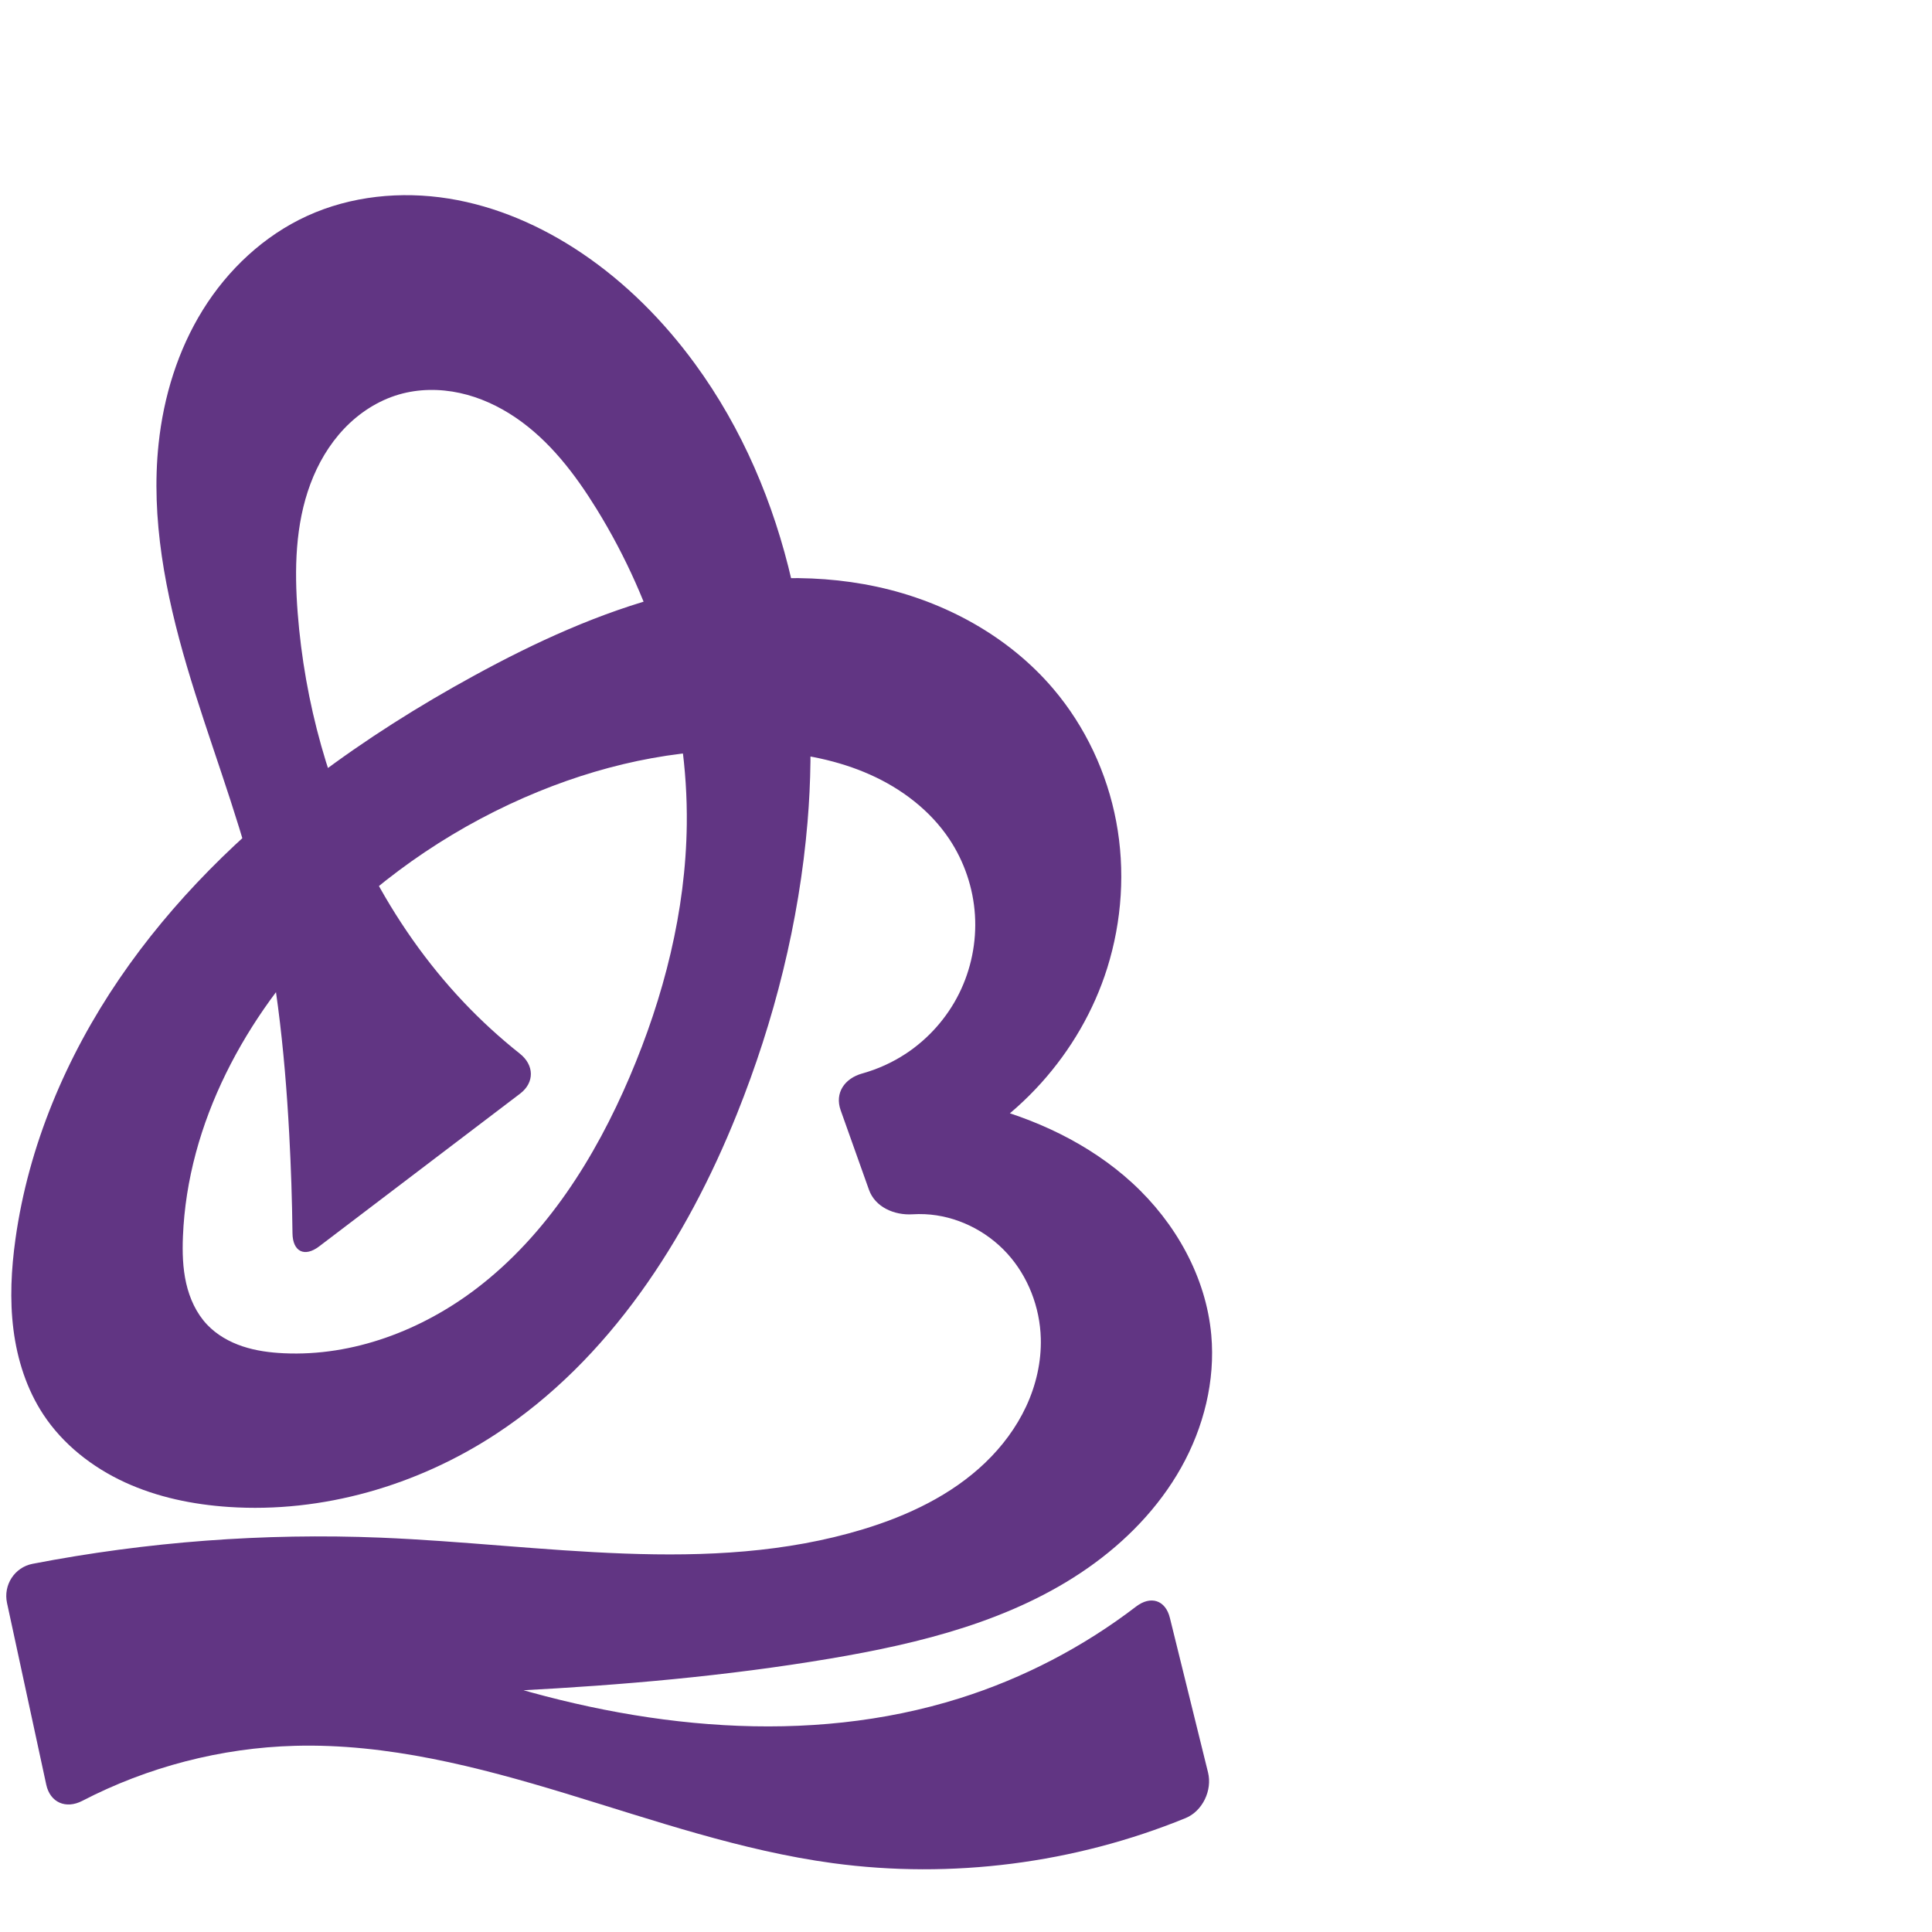
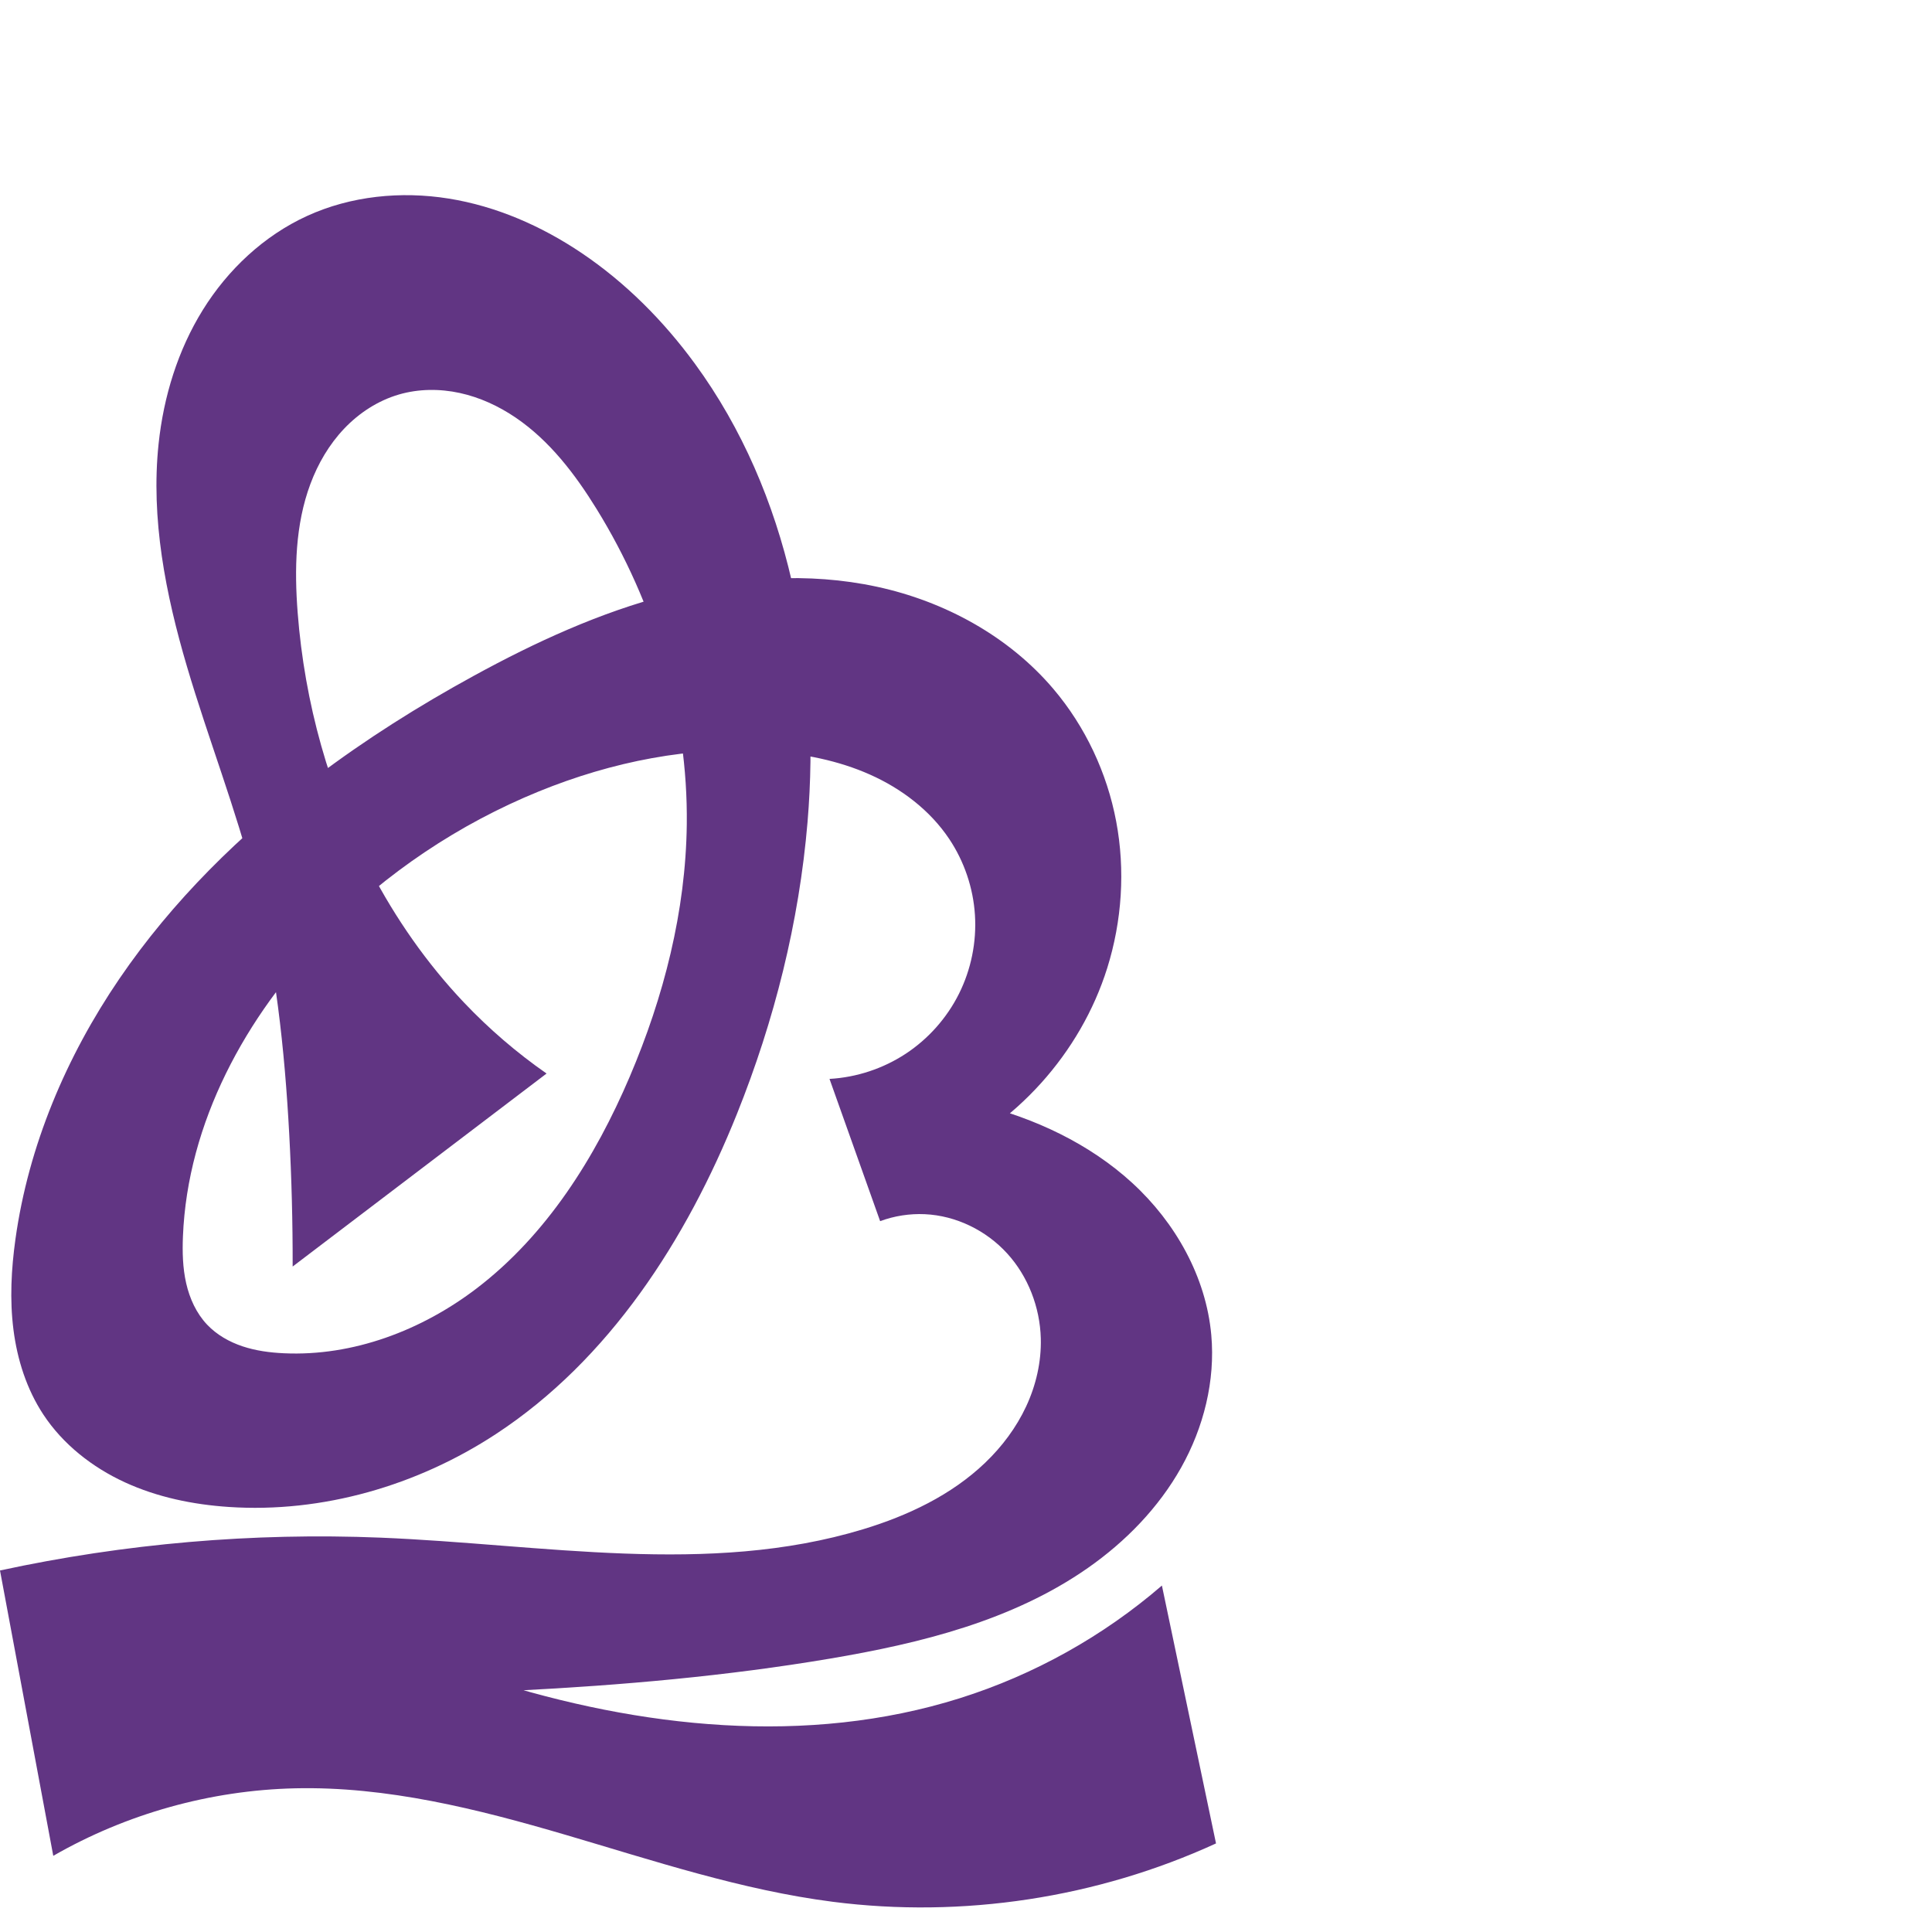
<svg xmlns="http://www.w3.org/2000/svg" xml:space="preserve" width="1000" height="1000" version="1.1" style="clip-rule:evenodd;fill-rule:evenodd;image-rendering:optimizeQuality;shape-rendering:geometricPrecision;text-rendering:geometricPrecision" viewBox="0 0 1000 1000" id="svg10">
  <defs id="defs4">
    <style type="text/css" id="style2">
   
    .fil0 {fill:#EF7F1A;fill-rule:nonzero}
   
  </style>
  </defs>
-   <path id="path1164-3-3-2-0" style="display:inline;fill:#613583;fill-rule:nonzero;stroke:none;stroke-width:2.837;stroke-linecap:butt;stroke-linejoin:miter;stroke-miterlimit:4;stroke-dasharray:none;stroke-opacity:1" d="m 278.925,409.631 c -41.388,16.862 -79.268,42.279 -110.553,74.194 -41.227,42.057 -71.334,97.352 -73.687,156.198 -0.324,8.097 -0.12,16.279 1.678,24.18 1.798,7.901 5.27,15.551 10.842,21.434 4.978,5.256 11.471,8.933 18.338,11.223 6.867,2.29 14.118,3.246 21.35,3.584 35.816,1.675 71.387,-11.848 99.877,-33.617 36.19,-27.652 61.288,-67.604 79.163,-109.495 17.635,-41.329 29.01,-85.711 29.543,-130.642 0.681,-57.341 -16.56,-114.412 -46.666,-163.22 -11.139,-18.059 -24.337,-35.367 -41.882,-47.299 -8.773,-5.966 -18.577,-10.508 -28.943,-12.765 -10.366,-2.257 -21.304,-2.183 -31.49,0.783 -10.811,3.148 -20.578,9.501 -28.337,17.66 -7.759,8.16 -13.553,18.083 -17.489,28.633 -7.872,21.099 -8.327,44.241 -6.594,66.694 3.585,46.439 16.246,92.247 37.8,133.537 12.911,24.734 29.004,47.856 48.197,68.106 9.028,9.525 18.733,18.408 29.015,26.563 7.451,5.909 7.678,14.942 0.106,20.697 L 165.186,645.137 c -7.572,5.756 -13.682,2.711 -13.796,-6.8 -0.205,-17.14 -0.768,-34.276 -1.689,-51.393 -2.365,-43.949 -7.121,-87.941 -17.995,-130.588 C 122.083,418.613 107.754,382.241 96.737,344.88 85.72,307.52 77.989,268.452 82.087,229.717 c 2.582,-24.404 9.961,-48.465 22.904,-69.315 12.943,-20.85 31.585,-38.38 53.896,-48.601 22.724,-10.409 48.673,-12.978 73.353,-9.023 24.68,3.955 48.114,14.238 68.841,28.209 22.741,15.328 42.363,35.074 58.558,57.206 49.148,67.163 65.311,154.356 58.342,237.289 -4.353,51.802 -17.157,102.78 -36.518,151.024 C 355.288,641.734 315.389,703.806 256.597,742.317 215.958,768.937 166.899,783.235 118.425,780 99.934,778.766 81.465,774.987 64.629,767.24 47.794,759.493 32.627,747.629 22.43,732.154 13.811,719.075 8.935,703.753 6.961,688.215 4.987,672.676 5.831,656.887 7.994,641.373 14.733,593.052 34.287,546.942 61.768,506.629 89.249,466.316 124.512,431.653 163.426,402.225 c 25.848,-19.547 53.346,-36.862 81.777,-52.413 31.943,-17.472 65.303,-32.814 100.551,-41.937 35.248,-9.123 72.569,-11.861 108.158,-4.177 35.026,7.562 68.184,25.607 91.356,52.94 16.541,19.511 27.749,43.445 32.479,68.583 4.73,25.138 3.006,51.422 -4.643,75.831 -13.816,44.085 -47.54,81.506 -89.957,99.816 l -16.694,-35.798 c 13.387,1.006 26.689,3.142 39.719,6.377 29.344,7.285 57.637,20.436 79.916,40.876 22.279,20.44 38.167,48.555 40.872,78.668 2.13,23.721 -3.948,47.855 -15.598,68.627 -11.65,20.772 -28.694,38.264 -48.208,51.917 -39.027,27.307 -86.704,39.074 -133.675,46.982 -53.457,8.999 -107.559,13.706 -161.695,16.523 -29.819,1.552 -59.668,2.533 -89.525,2.942 l -16.139,-45.359 c 29.08,14.485 59.268,26.743 90.214,36.633 78.949,25.231 165.475,34.63 244.526,9.719 32.843,-10.349 63.844,-26.499 91.182,-47.433 7.55,-5.782 15.206,-3.378 17.485,5.856 l 19.753,80.035 c 2.279,9.234 -2.846,20.025 -11.651,23.619 -57.443,23.451 -121.078,31.645 -182.573,23.313 -47.23,-6.399 -92.584,-22.18 -138.184,-36.044 -45.6,-13.864 -92.542,-25.981 -140.185,-24.691 -38.223,1.035 -76.166,10.899 -110.108,28.493 -8.442,4.376 -16.633,0.908 -18.64,-8.389 L 3.635,829.709 C 1.627,820.412 7.533,811.227 16.872,809.425 76.1,797.991 136.653,793.431 196.925,795.882 c 83.698,3.404 169.633,19.995 249.79,-4.333 23.165,-7.031 45.707,-17.672 63.191,-34.416 8.742,-8.372 16.132,-18.222 21.24,-29.196 5.108,-10.974 7.898,-23.085 7.571,-35.185 -0.435,-16.12 -6.58,-32.117 -17.454,-44.025 -10.874,-11.908 -26.458,-19.527 -42.567,-20.263 -2.116,-0.097 -4.236,-0.078 -6.35,0.055 -9.459,0.593 -19.376,-3.718 -22.565,-12.678 l -14.656,-41.177 c -3.189,-8.96 2.037,-16.49 11.181,-19.04 7.966,-2.222 15.591,-5.668 22.5,-10.213 11.705,-7.702 21.324,-18.541 27.58,-31.079 6.256,-12.538 9.132,-26.741 8.246,-40.725 -0.885,-13.983 -5.53,-27.711 -13.317,-39.36 -9.929,-14.853 -24.737,-26.078 -41.059,-33.342 -16.323,-7.264 -34.137,-10.732 -51.958,-12.013 -40.639,-2.921 -81.64,5.367 -119.373,20.74 z" />
+   <path id="path1164-3-3-2-0" style="display:inline;fill:#613583;fill-rule:nonzero;stroke:none;stroke-width:2.837;stroke-linecap:butt;stroke-linejoin:miter;stroke-miterlimit:4;stroke-dasharray:none;stroke-opacity:1" d="m 278.925,409.631 c -41.388,16.862 -79.268,42.279 -110.553,74.194 -41.227,42.057 -71.334,97.352 -73.687,156.198 -0.324,8.097 -0.12,16.279 1.678,24.18 1.798,7.901 5.27,15.551 10.842,21.434 4.978,5.256 11.471,8.933 18.338,11.223 6.867,2.29 14.118,3.246 21.35,3.584 35.816,1.675 71.387,-11.848 99.877,-33.617 36.19,-27.652 61.288,-67.604 79.163,-109.495 17.635,-41.329 29.01,-85.711 29.543,-130.642 0.681,-57.341 -16.56,-114.412 -46.666,-163.22 -11.139,-18.059 -24.337,-35.367 -41.882,-47.299 -8.773,-5.966 -18.577,-10.508 -28.943,-12.765 -10.366,-2.257 -21.304,-2.183 -31.49,0.783 -10.811,3.148 -20.578,9.501 -28.337,17.66 -7.759,8.16 -13.553,18.083 -17.489,28.633 -7.872,21.099 -8.327,44.241 -6.594,66.694 3.585,46.439 16.246,92.247 37.8,133.537 12.911,24.734 29.004,47.856 48.197,68.106 12.977,13.692 27.352,26.057 42.831,36.839 l -131.427,99.897 c 0.047,-22.882 -0.545,-45.765 -1.774,-68.614 -2.365,-43.949 -7.121,-87.941 -17.995,-130.588 C 122.083,418.613 107.754,382.241 96.737,344.88 85.72,307.52 77.989,268.452 82.087,229.717 c 2.582,-24.404 9.961,-48.465 22.904,-69.315 12.943,-20.85 31.585,-38.38 53.896,-48.601 22.724,-10.409 48.673,-12.978 73.353,-9.023 24.68,3.955 48.114,14.238 68.841,28.209 22.741,15.328 42.363,35.074 58.558,57.206 49.148,67.163 65.311,154.356 58.342,237.289 -4.353,51.802 -17.157,102.78 -36.518,151.024 C 355.288,641.734 315.389,703.806 256.597,742.317 215.958,768.937 166.899,783.235 118.425,780 99.934,778.766 81.465,774.987 64.629,767.24 47.794,759.493 32.627,747.629 22.43,732.154 13.811,719.075 8.935,703.753 6.961,688.215 4.987,672.676 5.831,656.887 7.994,641.373 14.733,593.052 34.287,546.942 61.768,506.629 89.249,466.316 124.512,431.653 163.426,402.225 c 25.848,-19.547 53.346,-36.862 81.777,-52.413 31.943,-17.472 65.303,-32.814 100.551,-41.937 35.248,-9.123 72.569,-11.861 108.158,-4.177 35.026,7.562 68.184,25.607 91.356,52.94 16.541,19.511 27.749,43.445 32.479,68.583 4.73,25.138 3.006,51.422 -4.643,75.831 -13.816,44.085 -47.54,81.506 -89.957,99.816 l -16.694,-35.798 c 13.387,1.006 26.689,3.142 39.719,6.377 29.344,7.285 57.638,20.435 79.917,40.875 22.279,20.44 38.168,48.555 40.87,78.67 2.128,23.72 -3.952,47.853 -15.603,68.623 -11.651,20.77 -28.697,38.259 -48.21,51.911 -39.027,27.304 -86.7,39.072 -133.667,46.992 -53.455,9.014 -107.556,13.75 -161.695,16.523 -36.477,1.868 -73,2.85 -109.525,2.942 l 3.861,-45.359 c 29.08,14.485 59.268,26.743 90.214,36.633 78.949,25.231 165.475,34.63 244.526,9.719 38.318,-12.075 74.129,-32.045 104.541,-58.297 l 28.005,133.475 c -61.589,28.238 -131.148,38.833 -198.351,30.212 -47.19,-6.053 -92.635,-21.246 -138.283,-34.652 -45.648,-13.406 -92.523,-25.181 -140.086,-24.084 -43.74,1.009 -87.179,13.139 -125.113,34.938 L 0,812.875 c 64.572,-13.952 130.917,-19.677 196.925,-16.993 83.698,3.404 169.633,19.995 249.79,-4.333 23.165,-7.031 45.707,-17.672 63.191,-34.416 8.742,-8.372 16.132,-18.222 21.24,-29.196 5.108,-10.974 7.898,-23.085 7.571,-35.185 -0.435,-16.12 -6.58,-32.117 -17.454,-44.025 -10.874,-11.908 -26.458,-19.527 -42.567,-20.263 -7.85,-0.359 -15.77,0.873 -23.14,3.601 l -26.206,-73.625 c 13.99,-0.783 27.751,-5.328 39.456,-13.029 11.705,-7.702 21.324,-18.541 27.58,-31.079 6.256,-12.538 9.132,-26.741 8.246,-40.725 -0.885,-13.983 -5.53,-27.711 -13.317,-39.36 -9.929,-14.853 -24.737,-26.078 -41.059,-33.342 -16.323,-7.264 -34.137,-10.732 -51.958,-12.013 -40.639,-2.921 -81.64,5.367 -119.373,20.74 z" />
</svg>
